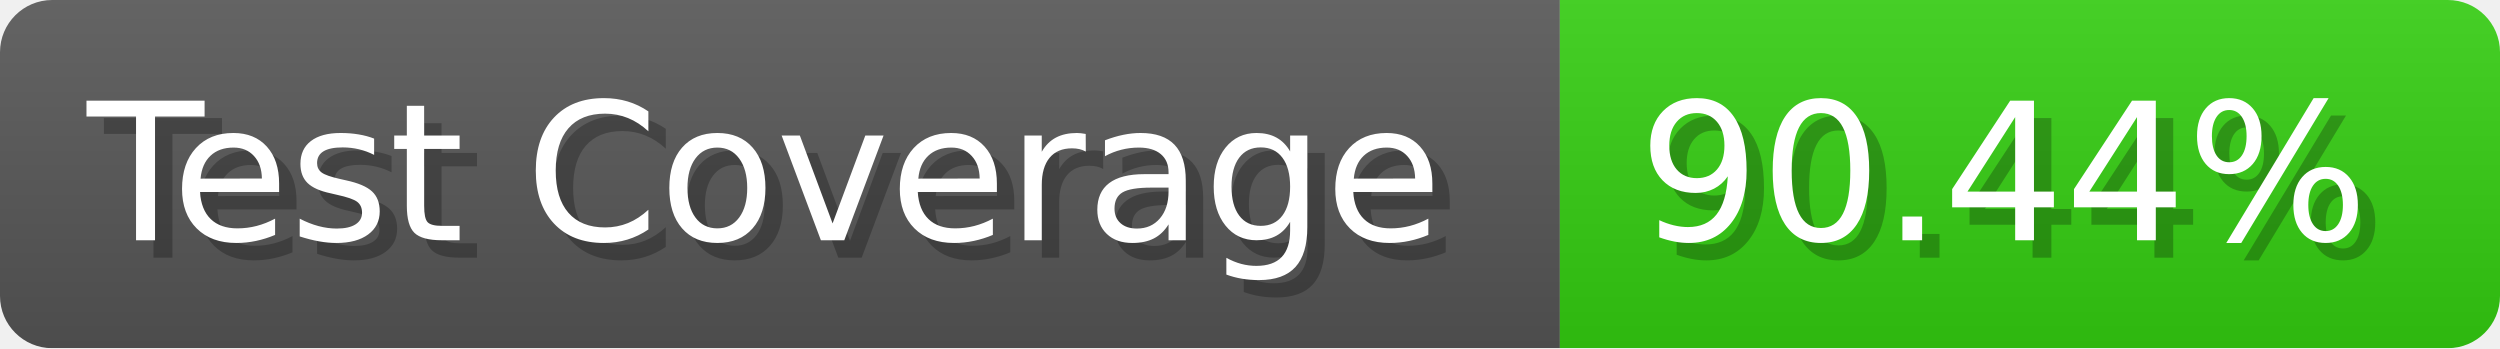
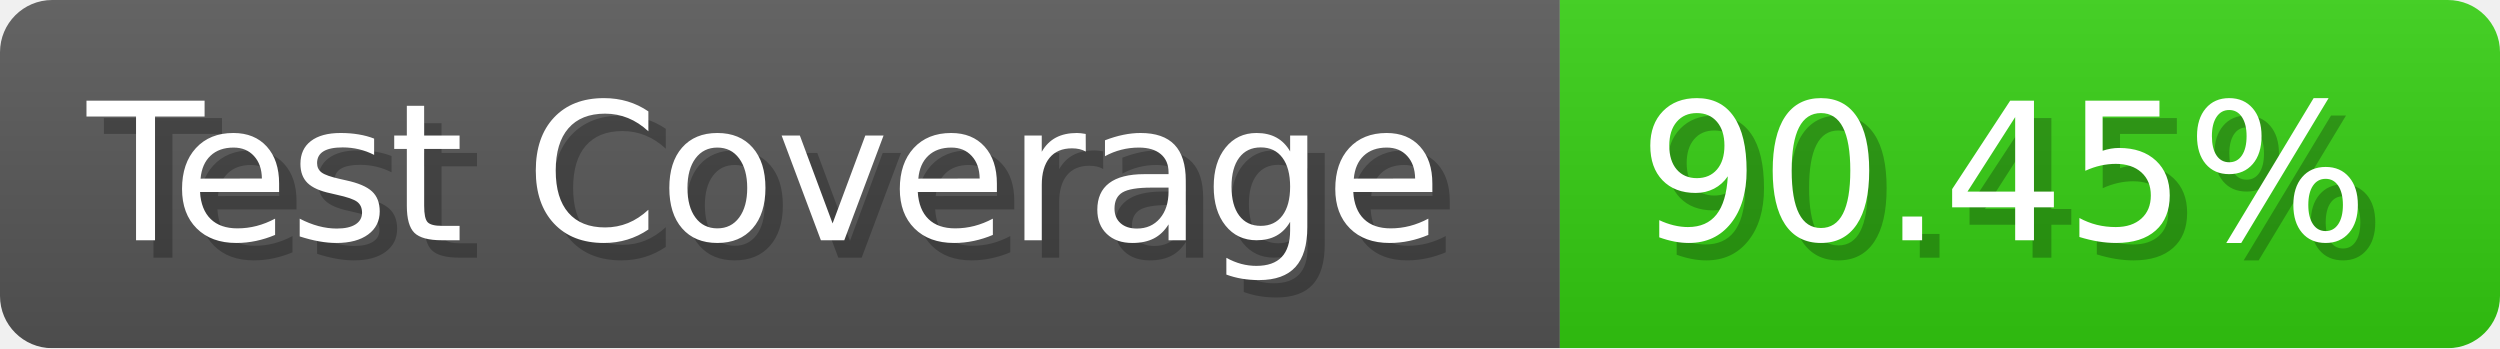
- <svg xmlns="http://www.w3.org/2000/svg" width="143.6" height="20" viewBox="0 0 1436 200" role="img" aria-label="Test Coverage: 90.44%">
+ <svg xmlns="http://www.w3.org/2000/svg" width="143.6" height="20" viewBox="0 0 1436 200" role="img" aria-label="Test Coverage: 90.45%">
  <linearGradient id="a" x2="0" y2="100%">
    <stop offset="0" stop-opacity=".1" stop-color="#EEE" />
    <stop offset="1" stop-opacity=".1" />
  </linearGradient>
  <mask id="m">
    <rect width="1436" height="200" rx="30" fill="#FFF" />
  </mask>
  <g mask="url(#m)">
    <rect width="896" height="200" fill="#555" />
    <rect width="540" height="200" fill="#3C1" x="896" />
    <rect width="1436" height="200" fill="url(#a)" />
  </g>
  <g aria-hidden="true" fill="#fff" text-anchor="start" font-family="Verdana,DejaVu Sans,sans-serif" font-size="110">
    <text x="60" y="148" textLength="796" fill="#000" opacity="0.25">Test Coverage</text>
    <text x="50" y="138" textLength="796">Test Coverage</text>
-     <text x="951" y="148" textLength="440" fill="#000" opacity="0.25">90.44%</text>
-     <text x="941" y="138" textLength="440">90.44%</text>
+     <text x="951" y="148" textLength="440" fill="#000" opacity="0.25">90.45%</text>
+     <text x="941" y="138" textLength="440">90.45%</text>
  </g>
</svg>
